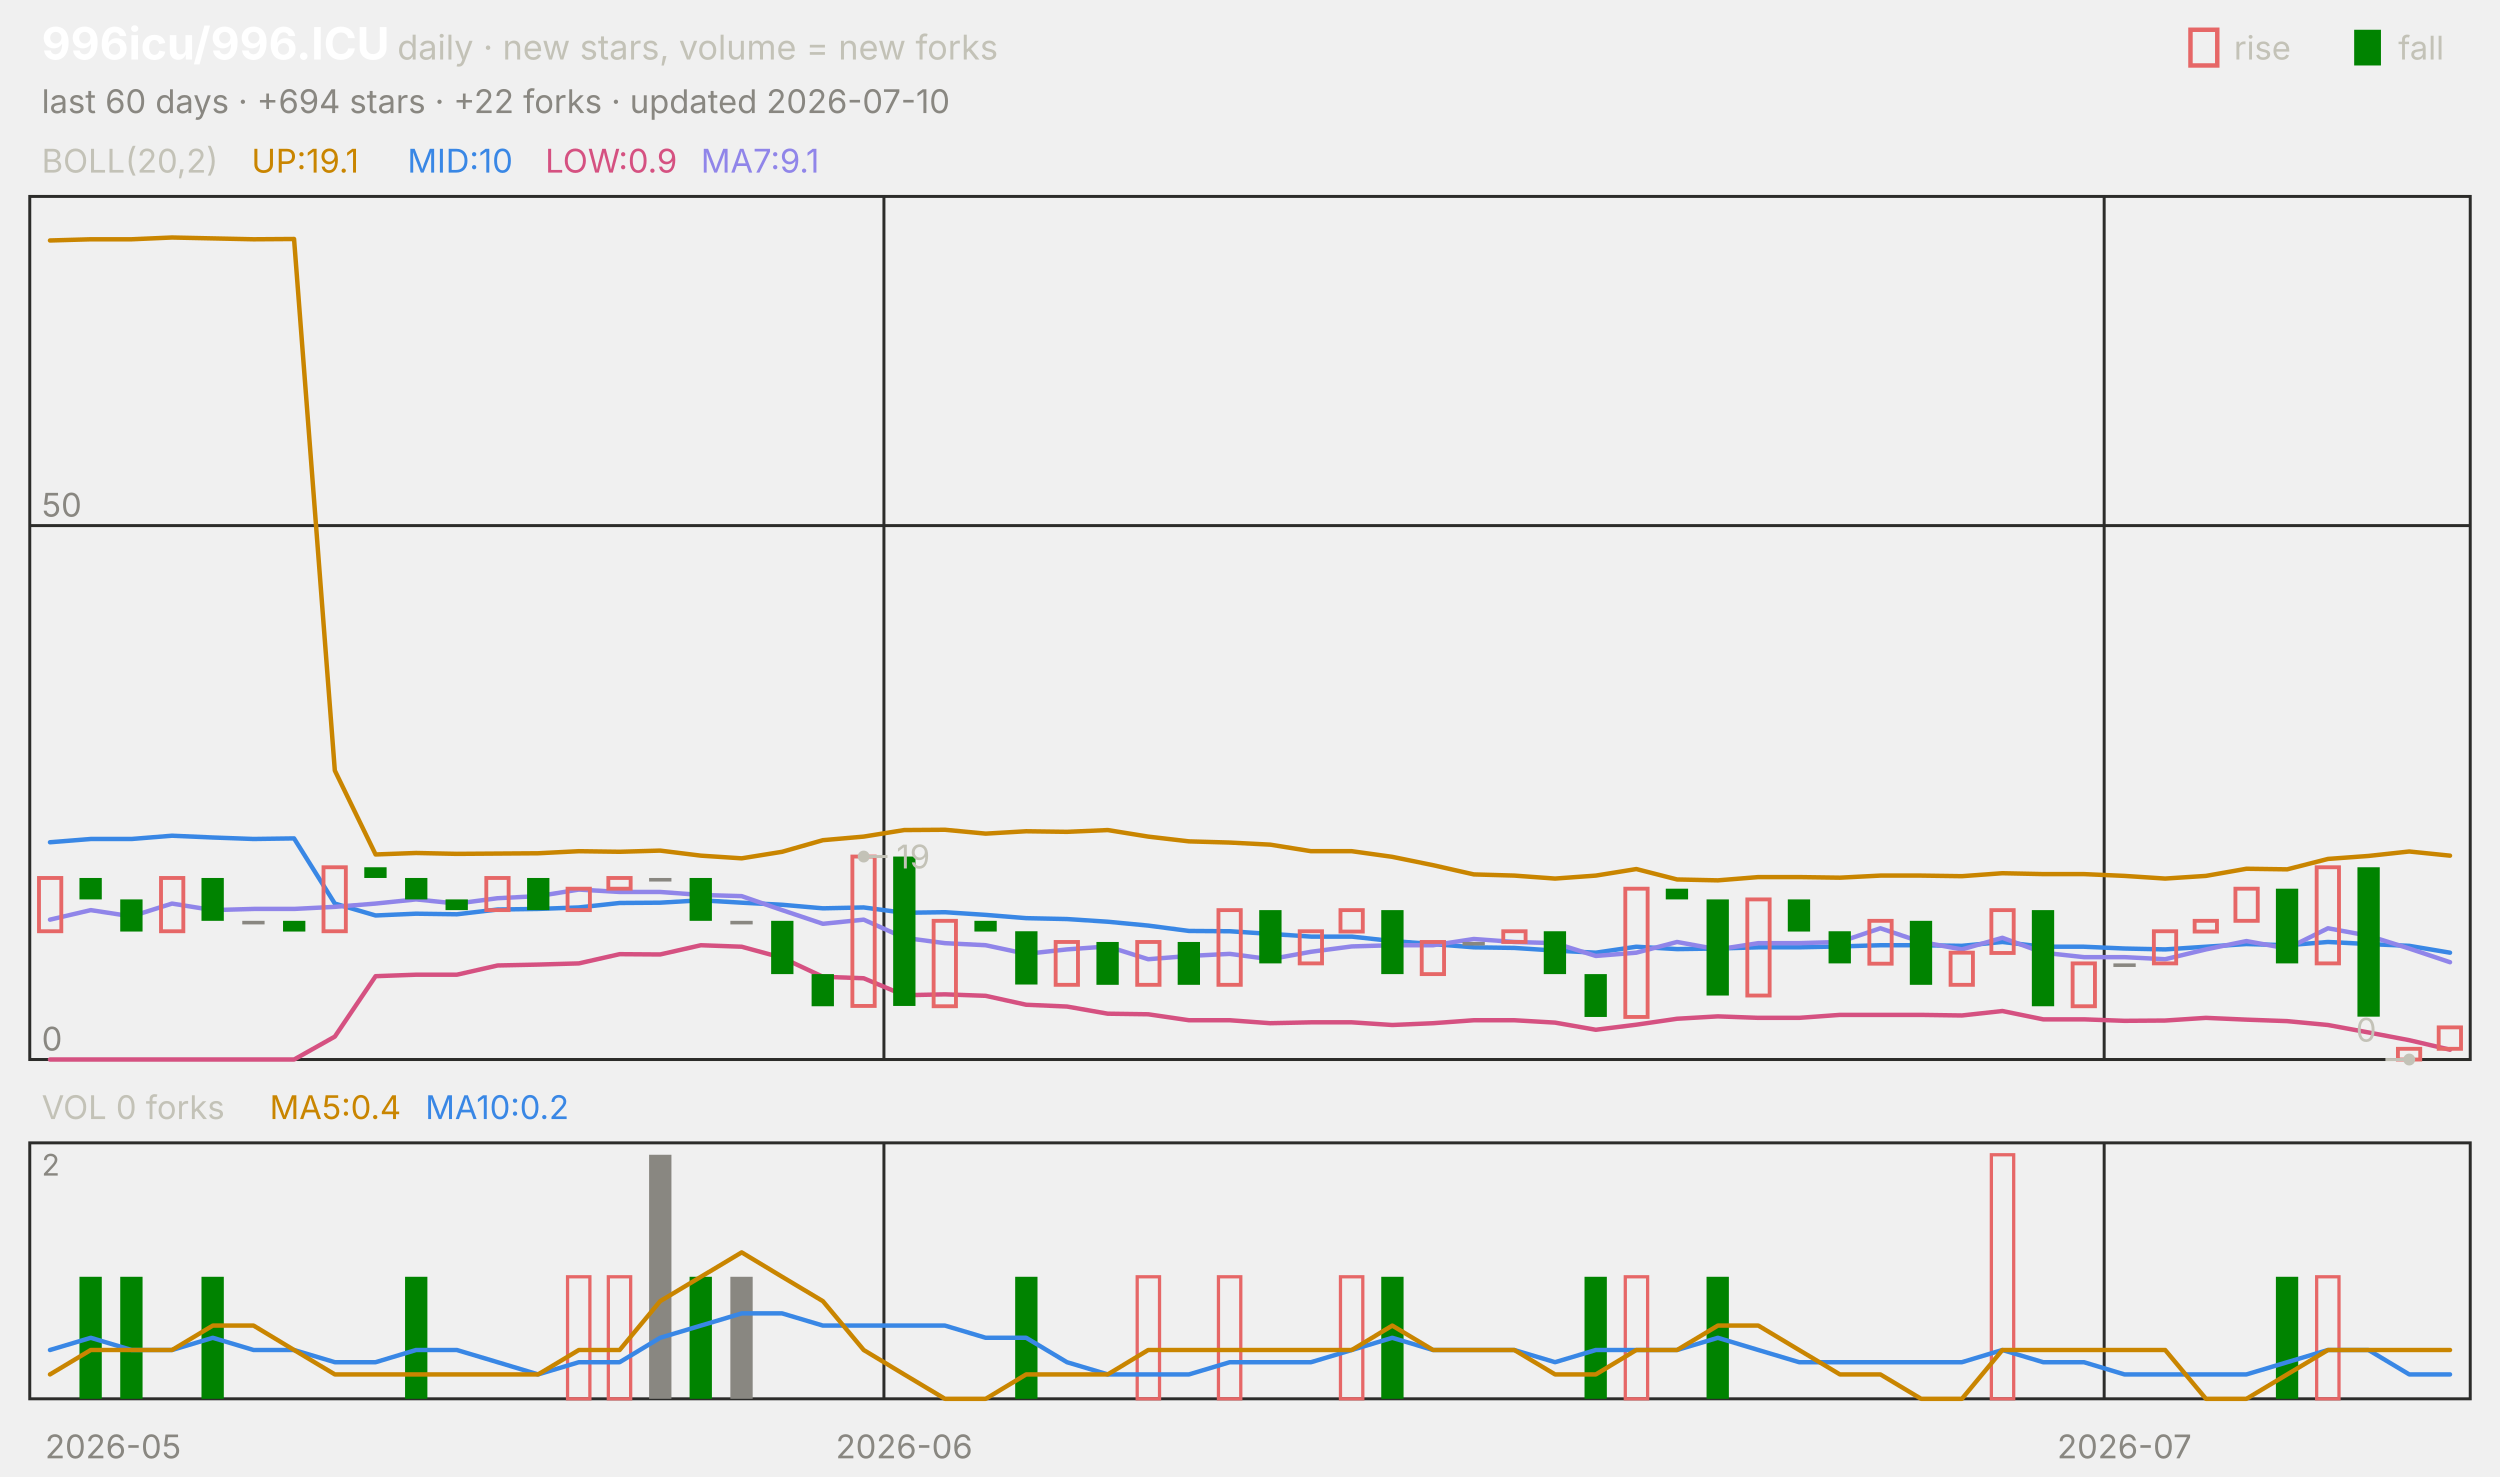
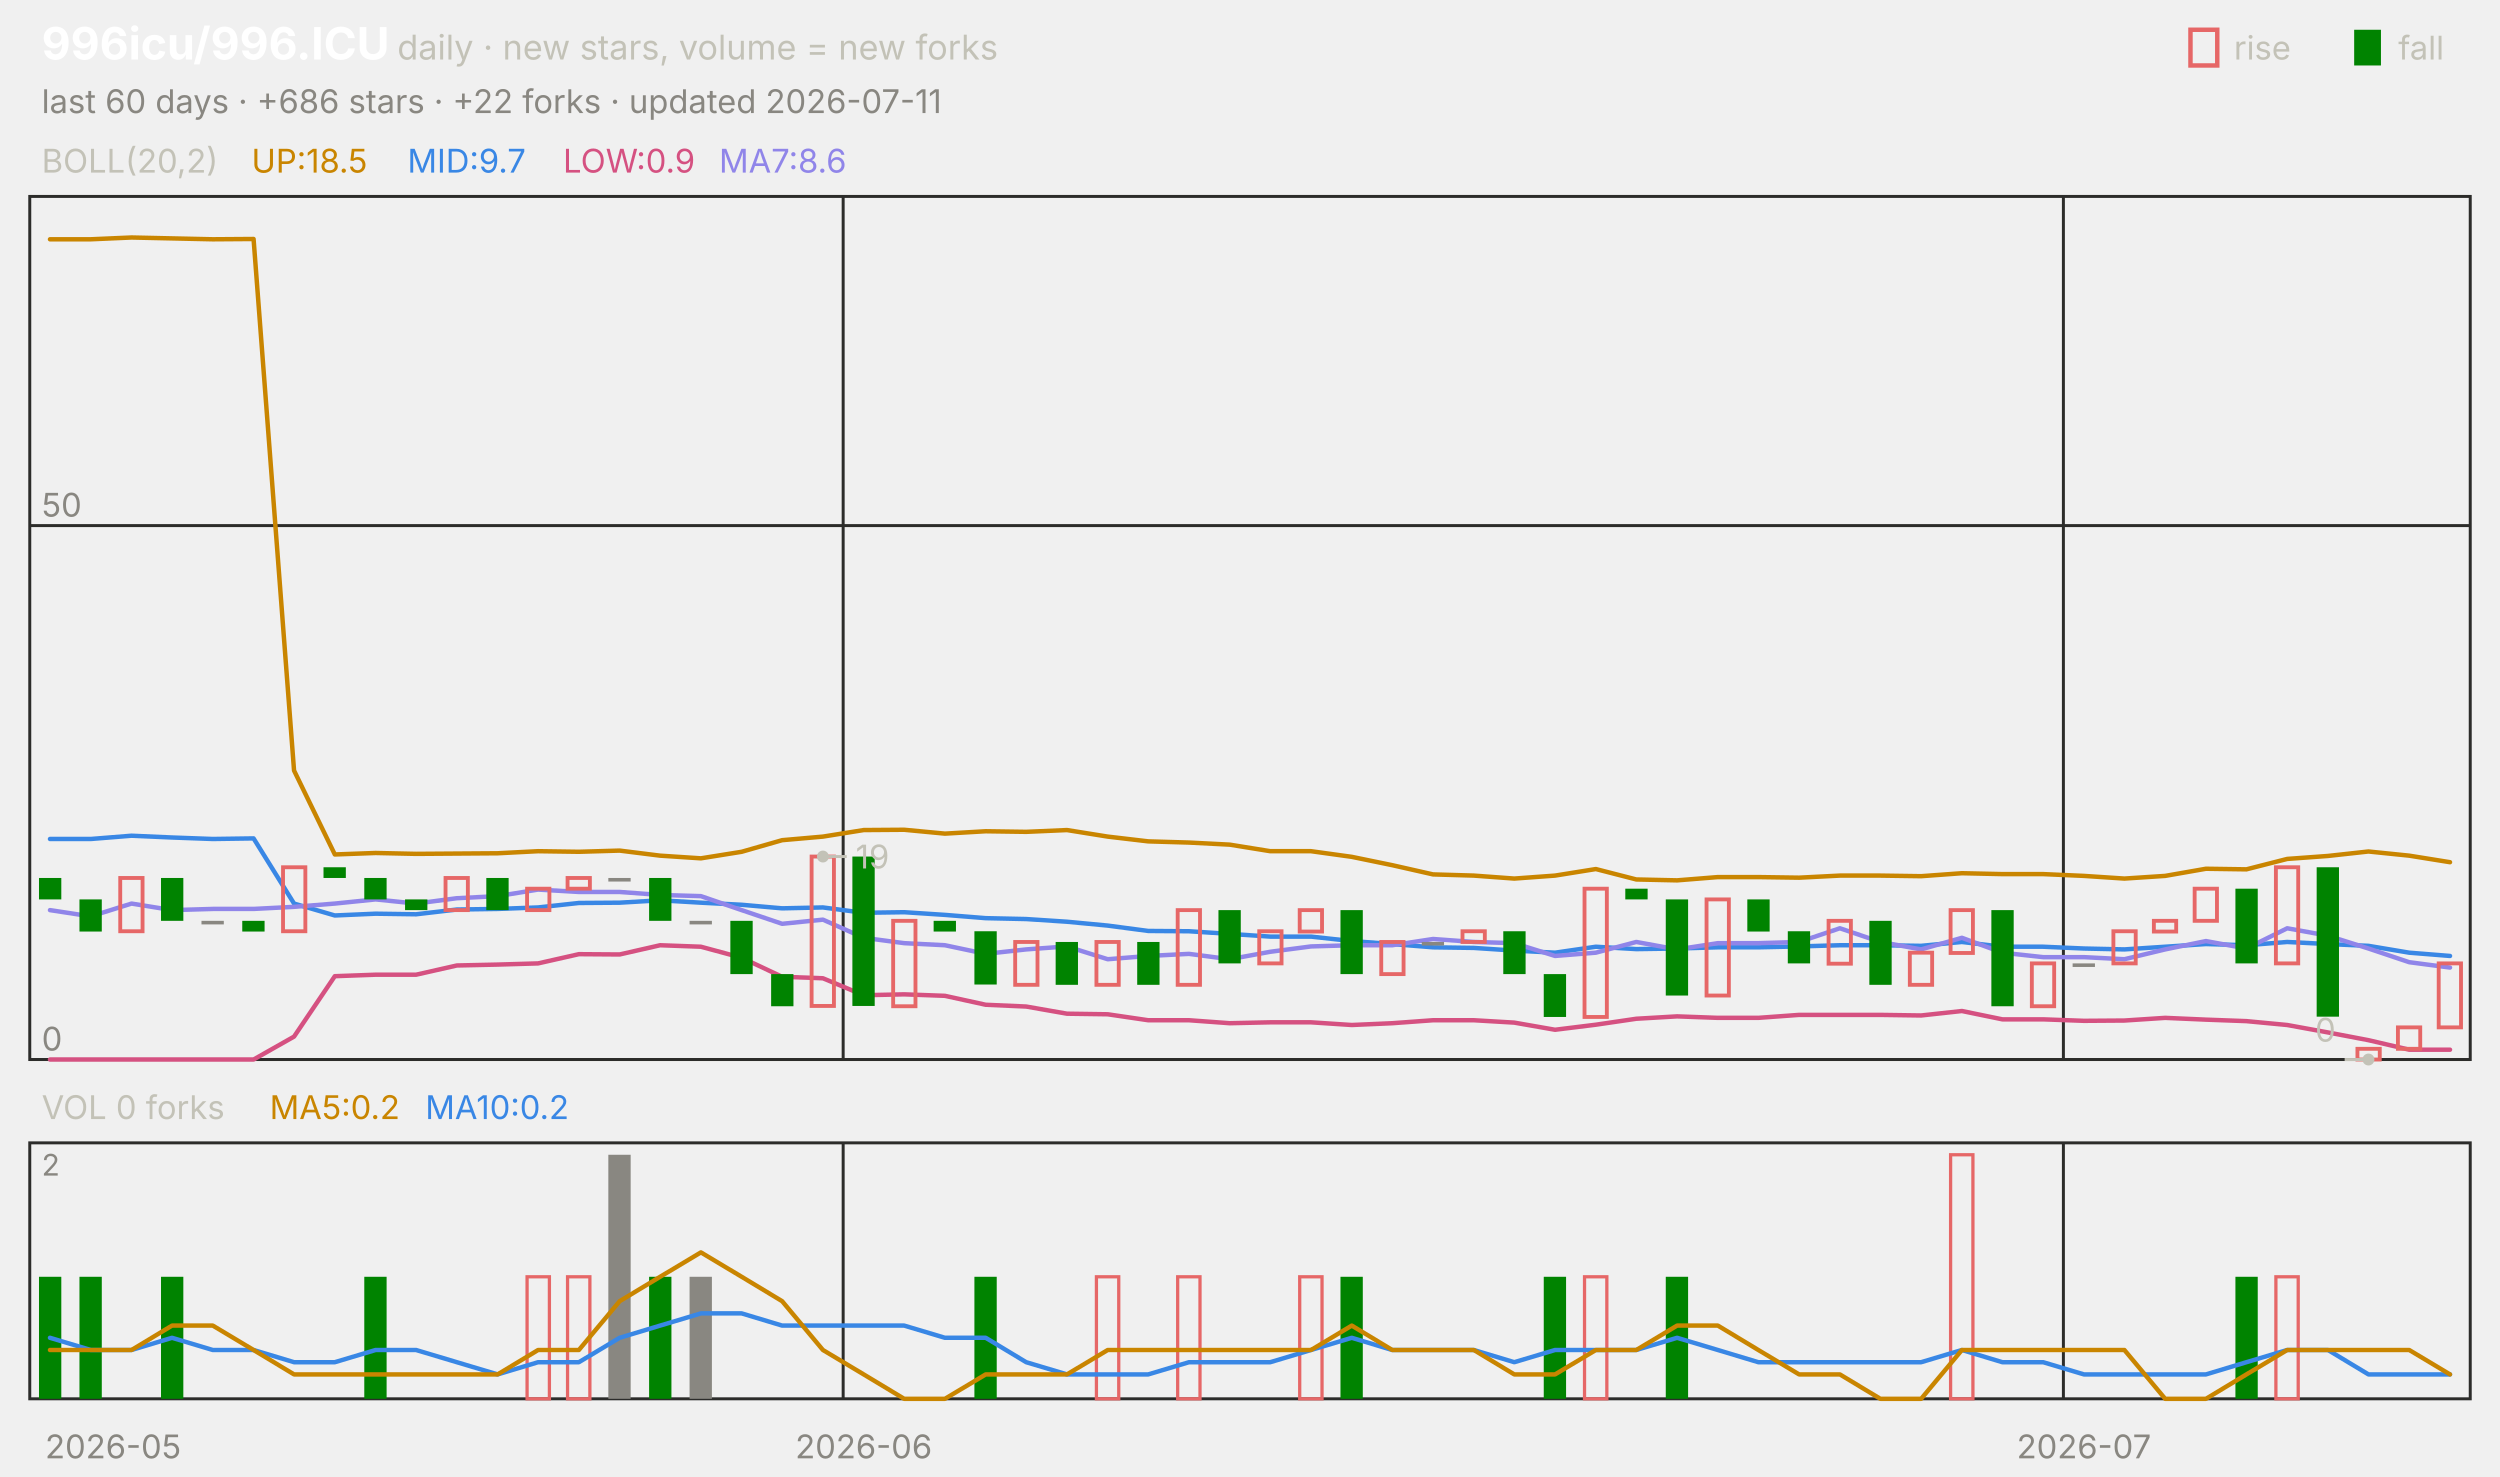
<svg xmlns="http://www.w3.org/2000/svg" viewBox="0 0 840 496" width="840" height="496" font-family="-apple-system,'Segoe UI',system-ui,sans-serif" role="img" aria-label="996icu/996.ICU candlestick chart">
  <text x="14.0" y="20.0" font-size="15" fill="#ffffff" font-weight="650">996icu/996.ICU</text>
  <text x="133.5" y="20.0" font-size="11.5" fill="#c3c2b7">daily · new stars, volume = new forks</text>
  <text x="805.8" y="20.0" font-size="11.0" fill="#c3c2b7">fall</text>
  <rect x="791" y="10" width="9" height="12" fill="#008300" />
  <text x="750.6" y="20.0" font-size="11.0" fill="#c3c2b7">rise</text>
  <rect x="736" y="10" width="9" height="12" fill="none" stroke="#e66767" stroke-width="1.5" />
-   <text x="14.0" y="38.0" font-size="11.0" fill="#898781">last 60 days · +694 stars · +22 forks · updated 2026-07-10</text>
+   <text x="14.0" y="38.0" font-size="11.0" fill="#898781">last 60 days · +686 stars · +22 forks · updated 2026-07-11</text>
  <rect x="10" y="66" width="820" height="290" fill="none" stroke="#2c2c2a" />
  <rect x="10" y="384" width="820" height="86" fill="none" stroke="#2c2c2a" />
  <text x="38.0" y="490.0" font-size="11.0" fill="#898781" text-anchor="middle">2026-05</text>
-   <line x1="297.0" y1="66.0" x2="297.0" y2="356.0" stroke="#2c2c2a" stroke-width="1.0" />
-   <line x1="297.0" y1="384.0" x2="297.0" y2="470.0" stroke="#2c2c2a" stroke-width="1.0" />
-   <text x="303.8" y="490.0" font-size="11.0" fill="#898781" text-anchor="middle">2026-06</text>
-   <line x1="707.0" y1="66.0" x2="707.0" y2="356.0" stroke="#2c2c2a" stroke-width="1.0" />
-   <line x1="707.0" y1="384.0" x2="707.0" y2="470.0" stroke="#2c2c2a" stroke-width="1.0" />
-   <text x="713.8" y="490.0" font-size="11.0" fill="#898781" text-anchor="middle">2026-07</text>
+   <line x1="283.3" y1="66.0" x2="283.3" y2="356.0" stroke="#2c2c2a" stroke-width="1.0" />
+   <line x1="283.3" y1="384.0" x2="283.3" y2="470.0" stroke="#2c2c2a" stroke-width="1.0" />
+   <text x="290.2" y="490.0" font-size="11.0" fill="#898781" text-anchor="middle">2026-06</text>
+   <line x1="693.3" y1="66.0" x2="693.3" y2="356.0" stroke="#2c2c2a" stroke-width="1.0" />
+   <line x1="693.3" y1="384.0" x2="693.3" y2="470.0" stroke="#2c2c2a" stroke-width="1.0" />
+   <text x="700.2" y="490.0" font-size="11.0" fill="#898781" text-anchor="middle">2026-07</text>
  <text x="14.0" y="58.0" font-size="11.0" fill="#c3c2b7">BOLL(20,2)</text>
-   <text x="84.5" y="58.0" font-size="11.0" fill="#c98500">UP:19.1</text>
-   <text x="136.9" y="58.0" font-size="11.0" fill="#3987e5">MID:10</text>
-   <text x="183.2" y="58.0" font-size="11.0" fill="#d55181">LOW:0.9</text>
-   <text x="235.5" y="58.0" font-size="11.0" fill="#9085e9">MA7:9.1</text>
+   <text x="84.5" y="58.0" font-size="11.0" fill="#c98500">UP:18.5</text>
+   <text x="136.9" y="58.0" font-size="11.0" fill="#3987e5">MID:9.7</text>
+   <text x="189.2" y="58.0" font-size="11.0" fill="#d55181">LOW:0.9</text>
+   <text x="241.6" y="58.0" font-size="11.0" fill="#9085e9">MA7:8.6</text>
  <line x1="10.0" y1="356.0" x2="830.0" y2="356.0" stroke="#2c2c2a" stroke-width="1.0" />
  <text x="14.0" y="353.0" font-size="11.0" fill="#898781">0</text>
  <line x1="10.0" y1="176.6" x2="830.0" y2="176.6" stroke="#2c2c2a" stroke-width="1.0" />
  <text x="14.0" y="173.6" font-size="11.0" fill="#898781">50</text>
-   <polyline points="16.8,80.8 30.5,80.4 44.2,80.4 57.8,79.8 71.5,80.1 85.2,80.4 98.8,80.3 112.5,258.9 126.2,287.1 139.8,286.6 153.5,286.9 167.2,286.8 180.8,286.7 194.5,286.0 208.2,286.2 221.8,285.8 235.5,287.5 249.2,288.4 262.8,286.2 276.5,282.3 290.2,281.1 303.8,278.9 317.5,278.8 331.2,280.1 344.8,279.3 358.5,279.5 372.2,278.9 385.8,281.1 399.5,282.7 413.2,283.1 426.8,283.8 440.5,286.0 454.2,286.0 467.8,287.9 481.5,290.7 495.2,293.8 508.8,294.2 522.5,295.2 536.2,294.2 549.8,292.0 563.5,295.5 577.2,295.8 590.8,294.7 604.5,294.7 618.2,294.9 631.8,294.2 645.5,294.2 659.2,294.4 672.8,293.4 686.5,293.7 700.2,293.7 713.8,294.3 727.5,295.2 741.2,294.3 754.8,291.9 768.5,292.1 782.2,288.6 795.8,287.6 809.5,286.1 823.2,287.5" fill="none" stroke="#c98500" stroke-width="1.5" stroke-linejoin="round" stroke-linecap="round" />
-   <polyline points="16.8,283.0 30.5,281.9 44.2,281.9 57.8,280.8 71.5,281.4 85.2,281.9 98.8,281.7 112.5,303.6 126.2,307.6 139.8,307.0 153.5,307.2 167.2,305.6 180.8,305.4 194.5,304.9 208.2,303.4 221.8,303.3 235.5,302.5 249.2,303.3 262.8,304.0 276.5,305.2 290.2,304.9 303.8,306.7 317.5,306.5 331.2,307.4 344.8,308.5 358.5,308.8 372.2,309.7 385.8,311.0 399.5,312.8 413.2,312.9 426.8,313.8 440.5,314.7 454.2,314.7 467.8,316.2 481.5,317.2 495.2,318.3 508.8,318.5 522.5,319.4 536.2,320.1 549.8,318.1 563.5,318.9 577.2,318.7 590.8,318.3 604.5,318.3 618.2,318.0 631.8,317.6 645.5,317.6 659.2,317.8 672.8,316.5 686.5,318.1 700.2,318.1 713.8,318.7 727.5,319.0 741.2,318.1 754.8,317.2 768.5,317.6 782.2,316.5 795.8,317.2 809.5,317.8 823.2,320.1" fill="none" stroke="#3987e5" stroke-width="1.5" stroke-linejoin="round" stroke-linecap="round" />
-   <polyline points="16.8,356.0 30.5,356.0 44.2,356.0 57.8,356.0 71.5,356.0 85.2,356.0 98.8,356.0 112.5,348.3 126.2,328.0 139.8,327.5 153.5,327.5 167.2,324.4 180.8,324.1 194.5,323.7 208.2,320.6 221.8,320.7 235.5,317.6 249.2,318.1 262.8,321.8 276.5,328.2 290.2,328.7 303.8,334.4 317.5,334.1 331.2,334.6 344.8,337.6 358.5,338.2 372.2,340.6 385.8,340.8 399.5,342.8 413.2,342.8 426.8,343.8 440.5,343.5 454.2,343.5 467.8,344.4 481.5,343.8 495.2,342.8 508.8,342.8 522.5,343.6 536.2,346.0 549.8,344.3 563.5,342.3 577.2,341.5 590.8,342.0 604.5,342.0 618.2,341.0 631.8,341.0 645.5,341.0 659.2,341.2 672.8,339.7 686.5,342.5 700.2,342.5 713.8,343.0 727.5,342.9 741.2,342.0 754.8,342.6 768.5,343.1 782.2,344.4 795.8,346.9 809.5,349.5 823.2,352.7" fill="none" stroke="#d55181" stroke-width="1.5" stroke-linejoin="round" stroke-linecap="round" />
-   <polyline points="16.8,309.0 30.5,305.8 44.2,307.9 57.8,303.6 71.5,305.8 85.2,305.4 98.8,305.4 112.5,304.7 126.2,303.6 139.8,302.2 153.5,303.6 167.2,301.8 180.8,301.1 194.5,298.9 208.2,299.7 221.8,299.7 235.5,300.7 249.2,301.1 262.8,305.8 276.5,310.4 290.2,309.0 303.8,315.1 317.5,316.9 331.2,317.6 344.8,320.5 358.5,319.0 372.2,318.0 385.8,322.3 399.5,321.2 413.2,320.5 426.8,322.3 440.5,319.8 454.2,318.0 467.8,317.6 481.5,317.6 495.2,315.5 508.8,316.5 522.5,316.9 536.2,321.2 549.8,320.1 563.5,316.5 577.2,319.0 590.8,316.9 604.5,316.9 618.2,316.5 631.8,311.9 645.5,316.5 659.2,319.0 672.8,315.1 686.5,320.1 700.2,321.6 713.8,321.6 727.5,322.3 741.2,319.0 754.8,316.2 768.5,318.7 782.2,311.9 795.8,314.4 809.5,318.7 823.2,323.3" fill="none" stroke="#9085e9" stroke-width="1.5" stroke-linejoin="round" stroke-linecap="round" />
-   <rect x="13.1" y="295.0" width="7.5" height="17.9" fill="none" stroke="#e66767" stroke-width="1.3" />
-   <rect x="26.7" y="295.0" width="7.5" height="7.2" fill="#008300" />
-   <rect x="40.4" y="302.2" width="7.5" height="10.8" fill="#008300" />
-   <rect x="54.1" y="295.0" width="7.5" height="17.9" fill="none" stroke="#e66767" stroke-width="1.3" />
-   <rect x="67.7" y="295.0" width="7.5" height="14.4" fill="#008300" />
-   <rect x="81.4" y="309.4" width="7.5" height="1.2" fill="#898781" />
-   <rect x="95.1" y="309.4" width="7.5" height="3.6" fill="#008300" />
-   <rect x="108.7" y="291.4" width="7.5" height="21.5" fill="none" stroke="#e66767" stroke-width="1.3" />
-   <rect x="122.4" y="291.4" width="7.5" height="3.6" fill="#008300" />
-   <rect x="136.1" y="295.0" width="7.5" height="7.2" fill="#008300" />
-   <rect x="149.7" y="302.2" width="7.5" height="3.6" fill="#008300" />
-   <rect x="163.4" y="295.0" width="7.5" height="10.8" fill="none" stroke="#e66767" stroke-width="1.3" />
-   <rect x="177.1" y="295.0" width="7.5" height="10.8" fill="#008300" />
-   <rect x="190.7" y="298.6" width="7.5" height="7.2" fill="none" stroke="#e66767" stroke-width="1.3" />
-   <rect x="204.4" y="295.0" width="7.5" height="3.6" fill="none" stroke="#e66767" stroke-width="1.3" />
-   <rect x="218.1" y="295.0" width="7.5" height="1.2" fill="#898781" />
-   <rect x="231.7" y="295.0" width="7.5" height="14.4" fill="#008300" />
-   <rect x="245.4" y="309.4" width="7.5" height="1.2" fill="#898781" />
-   <rect x="259.1" y="309.4" width="7.5" height="17.9" fill="#008300" />
-   <rect x="272.7" y="327.3" width="7.5" height="10.8" fill="#008300" />
-   <rect x="286.4" y="287.8" width="7.5" height="50.2" fill="none" stroke="#e66767" stroke-width="1.3" />
-   <rect x="300.1" y="287.8" width="7.5" height="50.2" fill="#008300" />
-   <rect x="313.7" y="309.4" width="7.5" height="28.7" fill="none" stroke="#e66767" stroke-width="1.3" />
-   <rect x="327.4" y="309.4" width="7.5" height="3.6" fill="#008300" />
-   <rect x="341.1" y="312.9" width="7.5" height="17.9" fill="#008300" />
-   <rect x="354.7" y="316.5" width="7.5" height="14.4" fill="none" stroke="#e66767" stroke-width="1.3" />
-   <rect x="368.4" y="316.5" width="7.5" height="14.4" fill="#008300" />
-   <rect x="382.1" y="316.5" width="7.5" height="14.4" fill="none" stroke="#e66767" stroke-width="1.3" />
-   <rect x="395.7" y="316.5" width="7.5" height="14.4" fill="#008300" />
-   <rect x="409.4" y="305.8" width="7.5" height="25.1" fill="none" stroke="#e66767" stroke-width="1.3" />
-   <rect x="423.1" y="305.8" width="7.5" height="17.9" fill="#008300" />
-   <rect x="436.7" y="312.9" width="7.5" height="10.8" fill="none" stroke="#e66767" stroke-width="1.3" />
-   <rect x="450.4" y="305.8" width="7.5" height="7.2" fill="none" stroke="#e66767" stroke-width="1.3" />
-   <rect x="464.1" y="305.8" width="7.5" height="21.5" fill="#008300" />
-   <rect x="477.7" y="316.5" width="7.5" height="10.8" fill="none" stroke="#e66767" stroke-width="1.3" />
-   <rect x="491.4" y="316.5" width="7.5" height="1.2" fill="#898781" />
-   <rect x="505.1" y="312.9" width="7.5" height="3.6" fill="none" stroke="#e66767" stroke-width="1.3" />
-   <rect x="518.7" y="312.9" width="7.5" height="14.4" fill="#008300" />
-   <rect x="532.4" y="327.3" width="7.5" height="14.4" fill="#008300" />
-   <rect x="546.1" y="298.6" width="7.5" height="43.1" fill="none" stroke="#e66767" stroke-width="1.3" />
-   <rect x="559.7" y="298.6" width="7.5" height="3.6" fill="#008300" />
-   <rect x="573.4" y="302.2" width="7.5" height="32.3" fill="#008300" />
-   <rect x="587.1" y="302.2" width="7.5" height="32.3" fill="none" stroke="#e66767" stroke-width="1.3" />
-   <rect x="600.7" y="302.2" width="7.5" height="10.8" fill="#008300" />
-   <rect x="614.4" y="312.9" width="7.5" height="10.8" fill="#008300" />
-   <rect x="628.1" y="309.4" width="7.5" height="14.4" fill="none" stroke="#e66767" stroke-width="1.3" />
-   <rect x="641.7" y="309.4" width="7.5" height="21.5" fill="#008300" />
-   <rect x="655.4" y="320.1" width="7.5" height="10.8" fill="none" stroke="#e66767" stroke-width="1.3" />
-   <rect x="669.1" y="305.8" width="7.5" height="14.4" fill="none" stroke="#e66767" stroke-width="1.3" />
-   <rect x="682.7" y="305.8" width="7.5" height="32.3" fill="#008300" />
-   <rect x="696.4" y="323.7" width="7.5" height="14.4" fill="none" stroke="#e66767" stroke-width="1.3" />
-   <rect x="710.1" y="323.7" width="7.5" height="1.2" fill="#898781" />
-   <rect x="723.7" y="312.9" width="7.5" height="10.8" fill="none" stroke="#e66767" stroke-width="1.3" />
-   <rect x="737.4" y="309.4" width="7.5" height="3.6" fill="none" stroke="#e66767" stroke-width="1.3" />
-   <rect x="751.1" y="298.6" width="7.5" height="10.8" fill="none" stroke="#e66767" stroke-width="1.3" />
-   <rect x="764.7" y="298.6" width="7.5" height="25.1" fill="#008300" />
-   <rect x="778.4" y="291.4" width="7.5" height="32.3" fill="none" stroke="#e66767" stroke-width="1.3" />
-   <rect x="792.1" y="291.4" width="7.5" height="50.2" fill="#008300" />
-   <rect x="805.7" y="352.4" width="7.5" height="3.6" fill="none" stroke="#e66767" stroke-width="1.3" />
-   <rect x="819.4" y="345.2" width="7.5" height="7.2" fill="none" stroke="#e66767" stroke-width="1.3" />
-   <circle cx="290.2" cy="287.8" r="2" fill="#c3c2b7" />
-   <line x1="290.2" y1="287.8" x2="298.2" y2="287.8" stroke="#c3c2b7" stroke-width="1.0" />
-   <text x="301.2" y="291.8" font-size="11.0" fill="#c3c2b7">19</text>
-   <circle cx="809.5" cy="356.0" r="2" fill="#c3c2b7" />
-   <line x1="809.5" y1="356.0" x2="801.5" y2="356.0" stroke="#c3c2b7" stroke-width="1.0" />
-   <text x="798.5" y="350.0" font-size="11.0" fill="#c3c2b7" text-anchor="end">0</text>
+   <polyline points="16.8,80.4 30.5,80.4 44.2,79.8 57.8,80.1 71.5,80.4 85.2,80.3 98.8,258.9 112.5,287.1 126.2,286.6 139.8,286.9 153.5,286.8 167.2,286.7 180.8,286.0 194.5,286.2 208.2,285.8 221.8,287.5 235.5,288.4 249.2,286.2 262.8,282.3 276.5,281.1 290.2,278.9 303.8,278.8 317.5,280.1 331.2,279.3 344.8,279.5 358.5,278.9 372.2,281.1 385.8,282.7 399.5,283.1 413.2,283.8 426.8,286.0 440.5,286.0 454.2,287.9 467.8,290.7 481.5,293.8 495.2,294.2 508.8,295.2 522.5,294.2 536.2,292.0 549.8,295.5 563.5,295.8 577.2,294.7 590.8,294.7 604.5,294.9 618.2,294.2 631.8,294.2 645.5,294.4 659.2,293.4 672.8,293.7 686.5,293.7 700.2,294.3 713.8,295.2 727.5,294.3 741.2,291.9 754.8,292.1 768.5,288.6 782.2,287.6 795.8,286.1 809.5,287.5 823.2,289.7" fill="none" stroke="#c98500" stroke-width="1.5" stroke-linejoin="round" stroke-linecap="round" />
+   <polyline points="16.8,281.9 30.5,281.9 44.2,280.8 57.8,281.4 71.5,281.9 85.2,281.7 98.8,303.6 112.5,307.6 126.2,307.0 139.8,307.2 153.5,305.6 167.2,305.4 180.8,304.9 194.5,303.4 208.2,303.3 221.8,302.5 235.5,303.3 249.2,304.0 262.8,305.2 276.5,304.9 290.2,306.7 303.8,306.5 317.5,307.4 331.2,308.5 344.8,308.8 358.5,309.7 372.2,311.0 385.8,312.8 399.5,312.9 413.2,313.8 426.8,314.7 440.5,314.7 454.2,316.2 467.8,317.2 481.5,318.3 495.2,318.5 508.8,319.4 522.5,320.1 536.2,318.1 549.8,318.9 563.5,318.7 577.2,318.3 590.8,318.3 604.5,318.0 618.2,317.6 631.8,317.6 645.5,317.8 659.2,316.5 672.8,318.1 686.5,318.1 700.2,318.7 713.8,319.0 727.5,318.1 741.2,317.2 754.8,317.6 768.5,316.5 782.2,317.2 795.8,317.8 809.5,320.1 823.2,321.2" fill="none" stroke="#3987e5" stroke-width="1.5" stroke-linejoin="round" stroke-linecap="round" />
+   <polyline points="16.8,356.0 30.5,356.0 44.2,356.0 57.8,356.0 71.5,356.0 85.2,356.0 98.8,348.3 112.5,328.0 126.2,327.5 139.8,327.5 153.5,324.4 167.2,324.1 180.8,323.7 194.5,320.6 208.2,320.7 221.8,317.6 235.5,318.1 249.2,321.8 262.8,328.2 276.5,328.7 290.2,334.4 303.8,334.1 317.5,334.6 331.2,337.6 344.8,338.2 358.5,340.6 372.2,340.8 385.8,342.8 399.5,342.8 413.2,343.8 426.8,343.5 440.5,343.5 454.2,344.4 467.8,343.8 481.5,342.8 495.2,342.8 508.8,343.6 522.5,346.0 536.2,344.3 549.8,342.3 563.5,341.5 577.2,342.0 590.8,342.0 604.5,341.0 618.2,341.0 631.8,341.0 645.5,341.2 659.2,339.7 672.8,342.5 686.5,342.5 700.2,343.0 713.8,342.9 727.5,342.0 741.2,342.6 754.8,343.1 768.5,344.4 782.2,346.9 795.8,349.5 809.5,352.7 823.2,352.7" fill="none" stroke="#d55181" stroke-width="1.5" stroke-linejoin="round" stroke-linecap="round" />
+   <polyline points="16.8,305.8 30.5,307.9 44.2,303.6 57.8,305.8 71.5,305.4 85.2,305.4 98.8,304.7 112.5,303.6 126.2,302.2 139.8,303.6 153.5,301.8 167.2,301.1 180.8,298.9 194.5,299.7 208.2,299.7 221.8,300.7 235.5,301.1 249.2,305.8 262.8,310.4 276.5,309.0 290.2,315.1 303.8,316.9 317.5,317.6 331.2,320.5 344.8,319.0 358.5,318.0 372.2,322.3 385.8,321.2 399.5,320.5 413.2,322.3 426.8,319.8 440.5,318.0 454.2,317.6 467.8,317.6 481.5,315.5 495.2,316.5 508.8,316.9 522.5,321.2 536.2,320.1 549.8,316.5 563.5,319.0 577.2,316.9 590.8,316.9 604.5,316.5 618.2,311.9 631.8,316.5 645.5,319.0 659.2,315.1 672.8,320.1 686.5,321.6 700.2,321.6 713.8,322.3 727.5,319.0 741.2,316.2 754.8,318.7 768.5,311.9 782.2,314.4 795.8,318.7 809.5,323.3 823.2,325.1" fill="none" stroke="#9085e9" stroke-width="1.5" stroke-linejoin="round" stroke-linecap="round" />
+   <rect x="13.1" y="295.0" width="7.5" height="7.2" fill="#008300" />
+   <rect x="26.7" y="302.2" width="7.5" height="10.8" fill="#008300" />
+   <rect x="40.4" y="295.0" width="7.5" height="17.9" fill="none" stroke="#e66767" stroke-width="1.3" />
+   <rect x="54.1" y="295.0" width="7.5" height="14.4" fill="#008300" />
+   <rect x="67.7" y="309.4" width="7.5" height="1.2" fill="#898781" />
+   <rect x="81.4" y="309.4" width="7.5" height="3.6" fill="#008300" />
+   <rect x="95.1" y="291.4" width="7.5" height="21.5" fill="none" stroke="#e66767" stroke-width="1.3" />
+   <rect x="108.7" y="291.4" width="7.5" height="3.6" fill="#008300" />
+   <rect x="122.4" y="295.0" width="7.5" height="7.2" fill="#008300" />
+   <rect x="136.1" y="302.2" width="7.5" height="3.6" fill="#008300" />
+   <rect x="149.7" y="295.0" width="7.5" height="10.8" fill="none" stroke="#e66767" stroke-width="1.3" />
+   <rect x="163.4" y="295.0" width="7.5" height="10.8" fill="#008300" />
+   <rect x="177.1" y="298.6" width="7.5" height="7.2" fill="none" stroke="#e66767" stroke-width="1.3" />
+   <rect x="190.7" y="295.0" width="7.5" height="3.6" fill="none" stroke="#e66767" stroke-width="1.3" />
+   <rect x="204.4" y="295.0" width="7.5" height="1.2" fill="#898781" />
+   <rect x="218.1" y="295.0" width="7.5" height="14.4" fill="#008300" />
+   <rect x="231.7" y="309.4" width="7.5" height="1.2" fill="#898781" />
+   <rect x="245.4" y="309.4" width="7.5" height="17.9" fill="#008300" />
+   <rect x="259.1" y="327.3" width="7.5" height="10.8" fill="#008300" />
+   <rect x="272.7" y="287.8" width="7.5" height="50.2" fill="none" stroke="#e66767" stroke-width="1.3" />
+   <rect x="286.4" y="287.8" width="7.5" height="50.2" fill="#008300" />
+   <rect x="300.1" y="309.4" width="7.5" height="28.7" fill="none" stroke="#e66767" stroke-width="1.3" />
+   <rect x="313.7" y="309.4" width="7.5" height="3.6" fill="#008300" />
+   <rect x="327.4" y="312.9" width="7.5" height="17.9" fill="#008300" />
+   <rect x="341.1" y="316.5" width="7.5" height="14.4" fill="none" stroke="#e66767" stroke-width="1.3" />
+   <rect x="354.7" y="316.5" width="7.5" height="14.4" fill="#008300" />
+   <rect x="368.4" y="316.5" width="7.5" height="14.4" fill="none" stroke="#e66767" stroke-width="1.3" />
+   <rect x="382.1" y="316.5" width="7.5" height="14.4" fill="#008300" />
+   <rect x="395.7" y="305.8" width="7.5" height="25.1" fill="none" stroke="#e66767" stroke-width="1.3" />
+   <rect x="409.4" y="305.8" width="7.5" height="17.9" fill="#008300" />
+   <rect x="423.1" y="312.9" width="7.5" height="10.8" fill="none" stroke="#e66767" stroke-width="1.3" />
+   <rect x="436.7" y="305.8" width="7.5" height="7.2" fill="none" stroke="#e66767" stroke-width="1.3" />
+   <rect x="450.4" y="305.8" width="7.5" height="21.5" fill="#008300" />
+   <rect x="464.1" y="316.5" width="7.5" height="10.8" fill="none" stroke="#e66767" stroke-width="1.3" />
+   <rect x="477.7" y="316.5" width="7.5" height="1.2" fill="#898781" />
+   <rect x="491.4" y="312.9" width="7.5" height="3.6" fill="none" stroke="#e66767" stroke-width="1.3" />
+   <rect x="505.1" y="312.9" width="7.5" height="14.4" fill="#008300" />
+   <rect x="518.7" y="327.3" width="7.5" height="14.4" fill="#008300" />
+   <rect x="532.4" y="298.6" width="7.5" height="43.1" fill="none" stroke="#e66767" stroke-width="1.3" />
+   <rect x="546.1" y="298.6" width="7.5" height="3.6" fill="#008300" />
+   <rect x="559.7" y="302.2" width="7.5" height="32.3" fill="#008300" />
+   <rect x="573.4" y="302.2" width="7.5" height="32.3" fill="none" stroke="#e66767" stroke-width="1.3" />
+   <rect x="587.1" y="302.2" width="7.5" height="10.8" fill="#008300" />
+   <rect x="600.7" y="312.9" width="7.5" height="10.8" fill="#008300" />
+   <rect x="614.4" y="309.4" width="7.5" height="14.4" fill="none" stroke="#e66767" stroke-width="1.3" />
+   <rect x="628.1" y="309.4" width="7.5" height="21.5" fill="#008300" />
+   <rect x="641.7" y="320.1" width="7.5" height="10.8" fill="none" stroke="#e66767" stroke-width="1.3" />
+   <rect x="655.4" y="305.8" width="7.5" height="14.4" fill="none" stroke="#e66767" stroke-width="1.3" />
+   <rect x="669.1" y="305.8" width="7.5" height="32.3" fill="#008300" />
+   <rect x="682.7" y="323.7" width="7.5" height="14.4" fill="none" stroke="#e66767" stroke-width="1.3" />
+   <rect x="696.4" y="323.7" width="7.5" height="1.2" fill="#898781" />
+   <rect x="710.1" y="312.9" width="7.5" height="10.8" fill="none" stroke="#e66767" stroke-width="1.3" />
+   <rect x="723.7" y="309.4" width="7.5" height="3.6" fill="none" stroke="#e66767" stroke-width="1.3" />
+   <rect x="737.4" y="298.6" width="7.5" height="10.8" fill="none" stroke="#e66767" stroke-width="1.3" />
+   <rect x="751.1" y="298.6" width="7.5" height="25.1" fill="#008300" />
+   <rect x="764.7" y="291.4" width="7.5" height="32.3" fill="none" stroke="#e66767" stroke-width="1.3" />
+   <rect x="778.4" y="291.4" width="7.5" height="50.2" fill="#008300" />
+   <rect x="792.1" y="352.4" width="7.5" height="3.6" fill="none" stroke="#e66767" stroke-width="1.3" />
+   <rect x="805.7" y="345.2" width="7.5" height="7.2" fill="none" stroke="#e66767" stroke-width="1.3" />
+   <rect x="819.4" y="323.7" width="7.5" height="21.5" fill="none" stroke="#e66767" stroke-width="1.3" />
+   <circle cx="276.5" cy="287.8" r="2" fill="#c3c2b7" />
+   <line x1="276.5" y1="287.8" x2="284.5" y2="287.8" stroke="#c3c2b7" stroke-width="1.0" />
+   <text x="287.5" y="291.8" font-size="11.0" fill="#c3c2b7">19</text>
+   <circle cx="795.8" cy="356.0" r="2" fill="#c3c2b7" />
+   <line x1="795.8" y1="356.0" x2="787.8" y2="356.0" stroke="#c3c2b7" stroke-width="1.0" />
+   <text x="784.8" y="350.0" font-size="11.0" fill="#c3c2b7" text-anchor="end">0</text>
  <text x="14.0" y="376.0" font-size="11.0" fill="#c3c2b7">VOL 0 forks</text>
-   <text x="90.6" y="376.0" font-size="11.0" fill="#c98500">MA5:0.4</text>
+   <text x="90.6" y="376.0" font-size="11.0" fill="#c98500">MA5:0.2</text>
  <text x="142.9" y="376.0" font-size="11.0" fill="#3987e5">MA10:0.2</text>
  <text x="14.0" y="395.0" font-size="10" fill="#898781">2</text>
+   <rect x="13.1" y="429.0" width="7.5" height="41.0" fill="#008300" />
  <rect x="26.7" y="429.0" width="7.5" height="41.0" fill="#008300" />
-   <rect x="40.4" y="429.0" width="7.5" height="41.0" fill="#008300" />
-   <rect x="67.7" y="429.0" width="7.5" height="41.0" fill="#008300" />
-   <rect x="136.1" y="429.0" width="7.5" height="41.0" fill="#008300" />
+   <rect x="54.1" y="429.0" width="7.5" height="41.0" fill="#008300" />
+   <rect x="122.4" y="429.0" width="7.5" height="41.0" fill="#008300" />
+   <rect x="177.1" y="429.0" width="7.5" height="41.0" fill="none" stroke="#e66767" stroke-width="1.1" />
  <rect x="190.7" y="429.0" width="7.5" height="41.0" fill="none" stroke="#e66767" stroke-width="1.1" />
-   <rect x="204.4" y="429.0" width="7.5" height="41.0" fill="none" stroke="#e66767" stroke-width="1.1" />
-   <rect x="218.1" y="388.0" width="7.5" height="82.0" fill="#898781" />
-   <rect x="231.7" y="429.0" width="7.5" height="41.0" fill="#008300" />
-   <rect x="245.4" y="429.0" width="7.5" height="41.0" fill="#898781" />
-   <rect x="341.1" y="429.0" width="7.5" height="41.0" fill="#008300" />
-   <rect x="382.1" y="429.0" width="7.5" height="41.0" fill="none" stroke="#e66767" stroke-width="1.1" />
-   <rect x="409.4" y="429.0" width="7.5" height="41.0" fill="none" stroke="#e66767" stroke-width="1.1" />
-   <rect x="450.4" y="429.0" width="7.5" height="41.0" fill="none" stroke="#e66767" stroke-width="1.1" />
-   <rect x="464.1" y="429.0" width="7.5" height="41.0" fill="#008300" />
-   <rect x="532.4" y="429.0" width="7.5" height="41.0" fill="#008300" />
-   <rect x="546.1" y="429.0" width="7.5" height="41.0" fill="none" stroke="#e66767" stroke-width="1.1" />
-   <rect x="573.4" y="429.0" width="7.5" height="41.0" fill="#008300" />
-   <rect x="669.1" y="388.0" width="7.5" height="82.0" fill="none" stroke="#e66767" stroke-width="1.1" />
-   <rect x="764.7" y="429.0" width="7.5" height="41.0" fill="#008300" />
-   <rect x="778.4" y="429.0" width="7.5" height="41.0" fill="none" stroke="#e66767" stroke-width="1.1" />
-   <polyline points="16.8,453.6 30.5,449.5 44.2,453.6 57.8,453.6 71.5,449.5 85.2,453.6 98.8,453.6 112.5,457.7 126.2,457.7 139.8,453.6 153.5,453.6 167.2,457.7 180.8,461.8 194.5,457.7 208.2,457.7 221.8,449.5 235.5,445.4 249.2,441.3 262.8,441.3 276.5,445.4 290.2,445.4 303.8,445.4 317.5,445.4 331.2,449.5 344.8,449.5 358.5,457.7 372.2,461.8 385.8,461.8 399.5,461.8 413.2,457.7 426.8,457.7 440.5,457.7 454.2,453.6 467.8,449.5 481.5,453.6 495.2,453.6 508.8,453.6 522.5,457.7 536.2,453.6 549.8,453.6 563.5,453.6 577.2,449.5 590.8,453.6 604.5,457.7 618.2,457.7 631.8,457.7 645.5,457.7 659.2,457.7 672.8,453.6 686.5,457.7 700.2,457.7 713.8,461.8 727.5,461.8 741.2,461.8 754.8,461.8 768.5,457.7 782.2,453.6 795.8,453.6 809.5,461.8 823.2,461.8" fill="none" stroke="#3987e5" stroke-width="1.5" stroke-linejoin="round" stroke-linecap="round" />
-   <polyline points="16.8,461.8 30.5,453.6 44.2,453.6 57.8,453.6 71.5,445.4 85.2,445.4 98.8,453.6 112.5,461.8 126.2,461.8 139.8,461.8 153.5,461.8 167.2,461.8 180.8,461.8 194.5,453.6 208.2,453.6 221.8,437.2 235.5,429.0 249.2,420.8 262.8,429.0 276.5,437.2 290.2,453.6 303.8,461.8 317.5,470.0 331.2,470.0 344.8,461.8 358.5,461.8 372.2,461.8 385.8,453.6 399.5,453.6 413.2,453.6 426.8,453.6 440.5,453.6 454.2,453.6 467.8,445.4 481.5,453.6 495.2,453.6 508.8,453.6 522.5,461.8 536.2,461.8 549.8,453.6 563.5,453.6 577.2,445.4 590.8,445.4 604.5,453.6 618.2,461.8 631.8,461.8 645.5,470.0 659.2,470.0 672.8,453.6 686.5,453.6 700.2,453.6 713.8,453.6 727.5,453.6 741.2,470.0 754.8,470.0 768.5,461.8 782.2,453.6 795.8,453.6 809.5,453.6 823.2,453.6" fill="none" stroke="#c98500" stroke-width="1.5" stroke-linejoin="round" stroke-linecap="round" />
+   <rect x="204.4" y="388.0" width="7.5" height="82.0" fill="#898781" />
+   <rect x="218.1" y="429.0" width="7.5" height="41.0" fill="#008300" />
+   <rect x="231.7" y="429.0" width="7.5" height="41.0" fill="#898781" />
+   <rect x="327.4" y="429.0" width="7.5" height="41.0" fill="#008300" />
+   <rect x="368.4" y="429.0" width="7.5" height="41.0" fill="none" stroke="#e66767" stroke-width="1.1" />
+   <rect x="395.7" y="429.0" width="7.5" height="41.0" fill="none" stroke="#e66767" stroke-width="1.1" />
+   <rect x="436.7" y="429.0" width="7.5" height="41.0" fill="none" stroke="#e66767" stroke-width="1.1" />
+   <rect x="450.4" y="429.0" width="7.5" height="41.0" fill="#008300" />
+   <rect x="518.7" y="429.0" width="7.5" height="41.0" fill="#008300" />
+   <rect x="532.4" y="429.0" width="7.5" height="41.0" fill="none" stroke="#e66767" stroke-width="1.1" />
+   <rect x="559.7" y="429.0" width="7.5" height="41.0" fill="#008300" />
+   <rect x="655.4" y="388.0" width="7.5" height="82.0" fill="none" stroke="#e66767" stroke-width="1.1" />
+   <rect x="751.1" y="429.0" width="7.5" height="41.0" fill="#008300" />
+   <rect x="764.7" y="429.0" width="7.5" height="41.0" fill="none" stroke="#e66767" stroke-width="1.1" />
+   <polyline points="16.8,449.5 30.5,453.6 44.2,453.6 57.8,449.5 71.5,453.6 85.2,453.6 98.8,457.7 112.5,457.7 126.2,453.6 139.8,453.6 153.5,457.7 167.2,461.8 180.8,457.7 194.5,457.7 208.2,449.5 221.8,445.4 235.5,441.3 249.2,441.3 262.8,445.4 276.5,445.4 290.2,445.4 303.8,445.4 317.5,449.5 331.2,449.5 344.8,457.7 358.5,461.8 372.2,461.8 385.8,461.8 399.5,457.7 413.2,457.7 426.8,457.7 440.5,453.6 454.2,449.5 467.8,453.6 481.5,453.6 495.2,453.6 508.8,457.7 522.5,453.6 536.2,453.6 549.8,453.6 563.5,449.5 577.2,453.6 590.8,457.7 604.5,457.7 618.2,457.7 631.8,457.7 645.5,457.7 659.2,453.6 672.8,457.7 686.5,457.7 700.2,461.8 713.8,461.8 727.5,461.8 741.2,461.8 754.8,457.7 768.5,453.6 782.2,453.6 795.8,461.8 809.5,461.8 823.2,461.8" fill="none" stroke="#3987e5" stroke-width="1.5" stroke-linejoin="round" stroke-linecap="round" />
+   <polyline points="16.8,453.6 30.5,453.6 44.2,453.6 57.8,445.4 71.5,445.4 85.2,453.6 98.8,461.8 112.5,461.8 126.2,461.8 139.8,461.8 153.5,461.8 167.2,461.8 180.8,453.6 194.5,453.6 208.2,437.2 221.8,429.0 235.5,420.8 249.2,429.0 262.8,437.2 276.5,453.6 290.2,461.8 303.8,470.0 317.5,470.0 331.2,461.8 344.8,461.8 358.5,461.8 372.2,453.6 385.8,453.6 399.5,453.6 413.2,453.6 426.8,453.6 440.5,453.6 454.2,445.4 467.8,453.6 481.5,453.6 495.2,453.6 508.8,461.8 522.5,461.8 536.2,453.6 549.8,453.6 563.5,445.4 577.2,445.4 590.8,453.6 604.5,461.8 618.2,461.8 631.8,470.0 645.5,470.0 659.2,453.6 672.8,453.6 686.5,453.6 700.2,453.6 713.8,453.6 727.5,470.0 741.2,470.0 754.8,461.8 768.5,453.6 782.2,453.6 795.8,453.6 809.5,453.6 823.2,461.8" fill="none" stroke="#c98500" stroke-width="1.5" stroke-linejoin="round" stroke-linecap="round" />
</svg>
